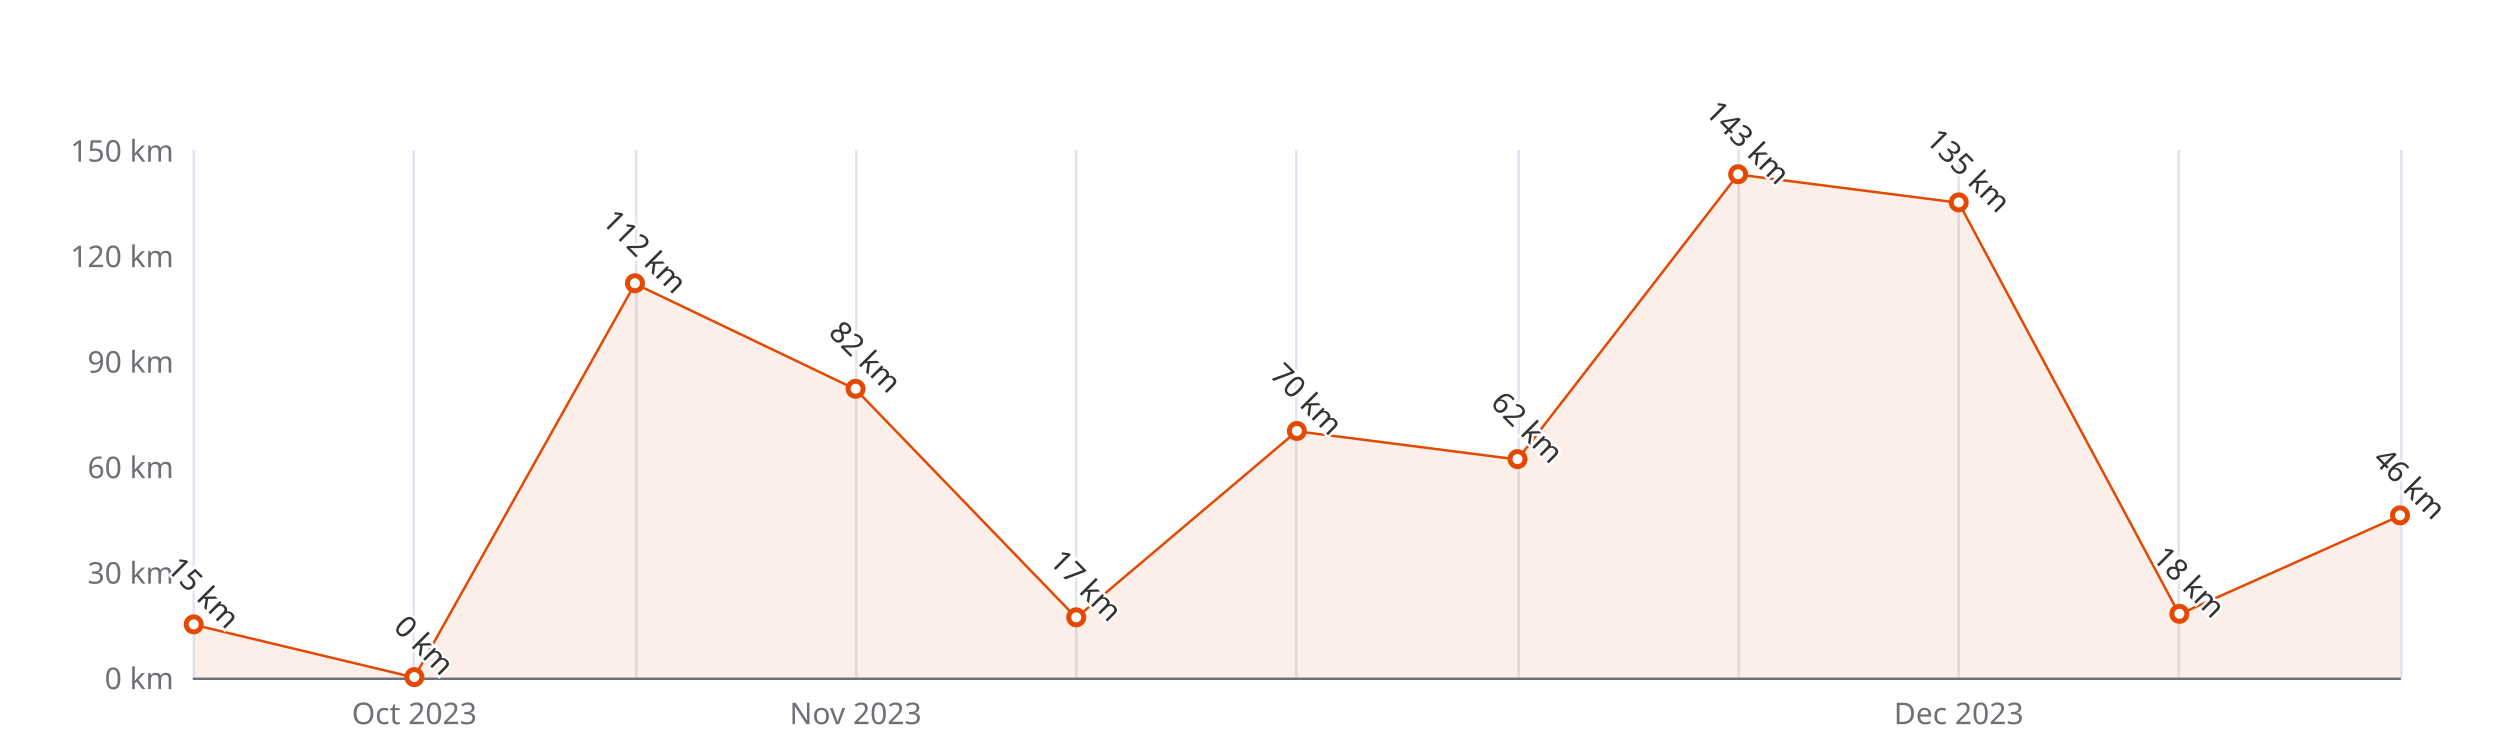
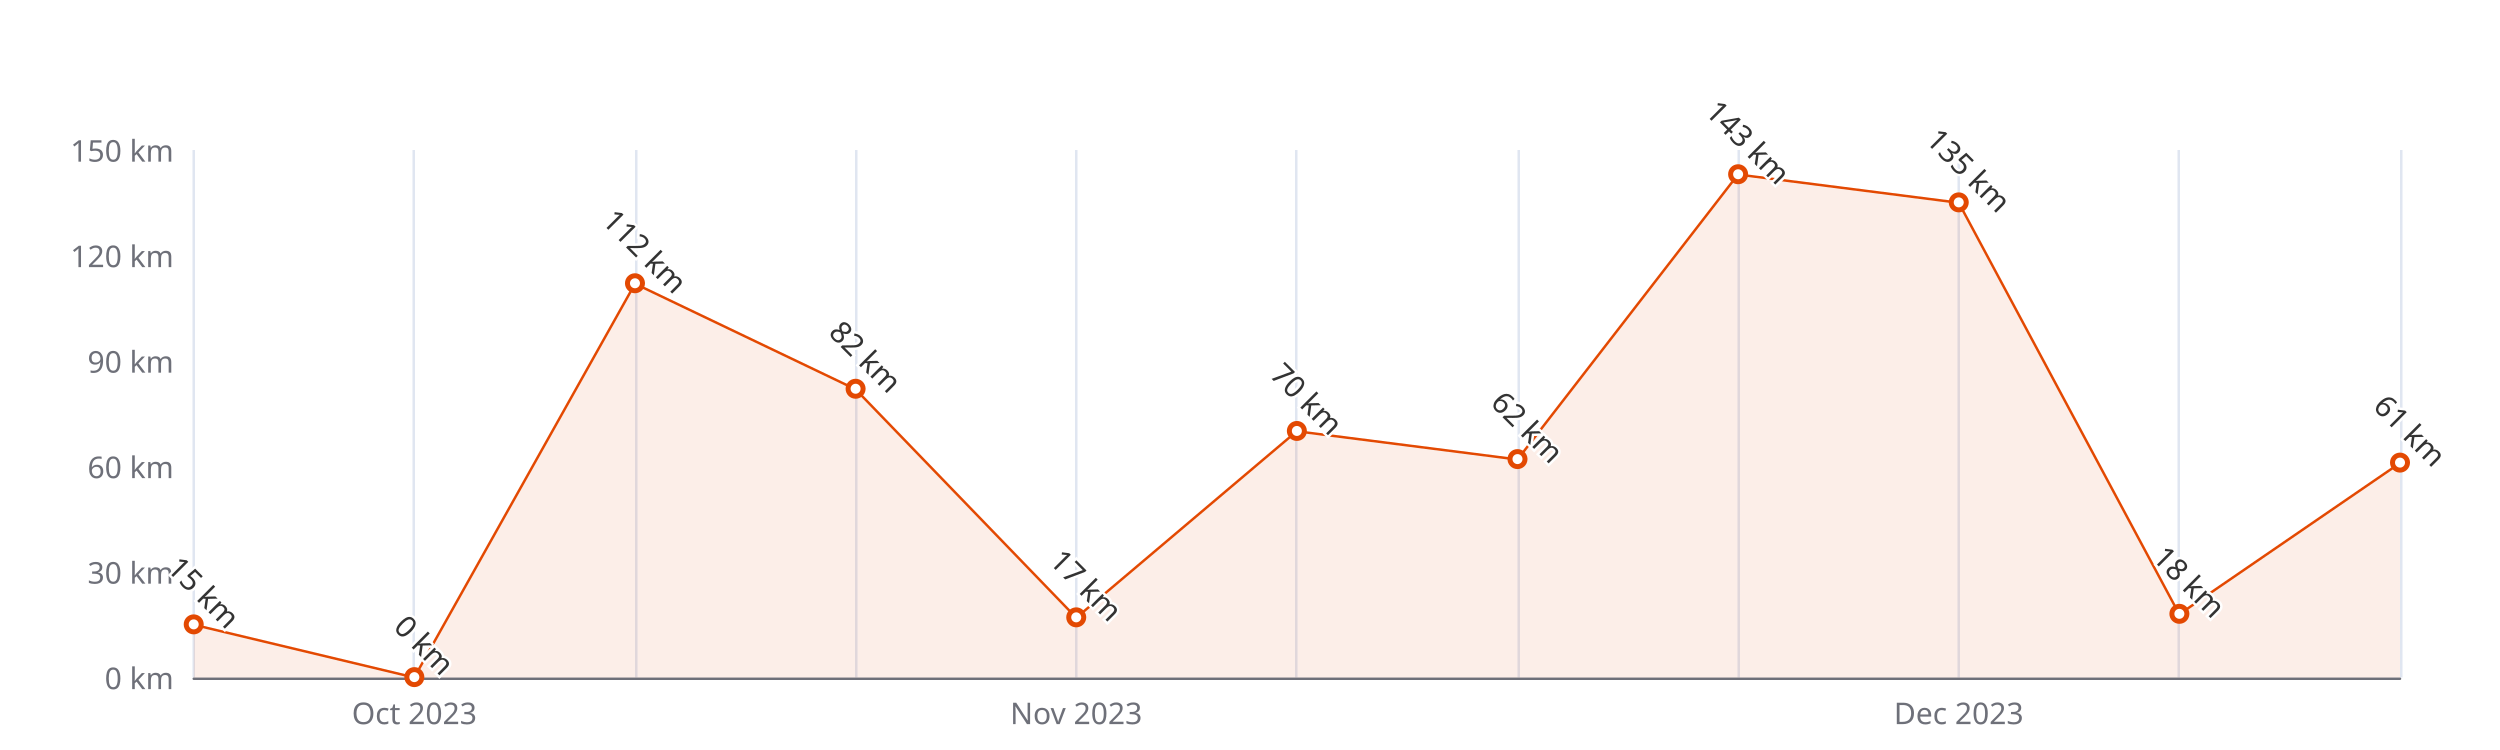
<svg xmlns="http://www.w3.org/2000/svg" width="1000" height="300" version="1.1" baseProfile="full" viewBox="0 0 1000 300">
  <rect width="1000" height="300" x="0" y="0" id="0" fill="#ffffff" />
  <path d="M77.5 60L77.5 271" fill="none" stroke="#E0E6F1" />
  <path d="M165.5 60L165.5 271" fill="none" stroke="#E0E6F1" />
  <path d="M254.5 60L254.5 271" fill="none" stroke="#E0E6F1" />
  <path d="M342.5 60L342.5 271" fill="none" stroke="#E0E6F1" />
  <path d="M430.5 60L430.5 271" fill="none" stroke="#E0E6F1" />
  <path d="M518.5 60L518.5 271" fill="none" stroke="#E0E6F1" />
  <path d="M607.5 60L607.5 271" fill="none" stroke="#E0E6F1" />
  <path d="M695.5 60L695.5 271" fill="none" stroke="#E0E6F1" />
  <path d="M783.5 60L783.5 271" fill="none" stroke="#E0E6F1" />
  <path d="M871.5 60L871.5 271" fill="none" stroke="#E0E6F1" />
  <path d="M960.5 60L960.5 271" fill="none" stroke="#E0E6F1" />
  <path d="M77.5 271.5L960 271.5" fill="none" stroke="#6E7079" stroke-linecap="round" />
  <text dominant-baseline="central" text-anchor="end" style="font-size:12px;font-family:sans-serif;" xml:space="preserve" transform="translate(69.48 271)" fill="#6E7079">0 km</text>
  <text dominant-baseline="central" text-anchor="end" style="font-size:12px;font-family:sans-serif;" xml:space="preserve" transform="translate(69.48 228.8)" fill="#6E7079">30 km</text>
  <text dominant-baseline="central" text-anchor="end" style="font-size:12px;font-family:sans-serif;" xml:space="preserve" transform="translate(69.48 186.6)" fill="#6E7079">60 km</text>
  <text dominant-baseline="central" text-anchor="end" style="font-size:12px;font-family:sans-serif;" xml:space="preserve" transform="translate(69.48 144.4)" fill="#6E7079">90 km</text>
  <text dominant-baseline="central" text-anchor="end" style="font-size:12px;font-family:sans-serif;" xml:space="preserve" transform="translate(69.48 102.2)" fill="#6E7079">120 km</text>
  <text dominant-baseline="central" text-anchor="end" style="font-size:12px;font-family:sans-serif;" xml:space="preserve" transform="translate(69.48 60)" fill="#6E7079">150 km</text>
  <text dominant-baseline="central" text-anchor="middle" style="font-size:12px;font-family:sans-serif;" xml:space="preserve" y="6" transform="translate(165.732 279)" fill="#6E7079">Oct 2023</text>
-   <text dominant-baseline="central" text-anchor="middle" style="font-size:12px;font-family:sans-serif;" xml:space="preserve" y="6" transform="translate(342.236 279)" fill="#6E7079">Nov 2023</text>
+   <text dominant-baseline="central" text-anchor="middle" style="font-size:12px;font-family:sans-serif;" xml:space="preserve" y="6" transform="translate(430.488 279)" fill="#6E7079">Nov 2023</text>
  <text dominant-baseline="central" text-anchor="middle" style="font-size:12px;font-family:sans-serif;" xml:space="preserve" y="6" transform="translate(783.496 279)" fill="#6E7079">Dec 2023</text>
  <g clip-path="url(#zr4-c0)">
-     <path d="M77.5 249.9L165.7 271L254 113.5L342.2 155.7L430.5 247.1L518.7 172.5L607 183.8L695.2 69.8L783.5 81.1L871.7 245.7L960 206.3L960 271L871.7 271L783.5 271L695.2 271L607 271L518.7 271L430.5 271L342.2 271L254 271L165.7 271L77.5 271Z" fill="rgb(227,73,2)" fill-opacity="0.09" />
-     <path d="M77.5 249.9L165.7 271L254 113.5L342.2 155.7L430.5 247.1L518.7 172.5L607 183.8L695.2 69.8L783.5 81.1L871.7 245.7L960 206.3" fill="none" stroke="#E34902" stroke-linejoin="bevel" />
+     <path d="M77.5 249.9L165.7 271L254 113.5L342.2 155.7L430.5 247.1L518.7 172.5L607 183.8L695.2 69.8L783.5 81.1L871.7 245.7L960 185.2L960 271L871.7 271L783.5 271L695.2 271L607 271L518.7 271L430.5 271L342.2 271L254 271L165.7 271L77.5 271Z" fill="rgb(227,73,2)" fill-opacity="0.09" />
+     <path d="M77.5 249.9L165.7 271L254 113.5L342.2 155.7L430.5 247.1L518.7 172.5L607 183.8L695.2 69.8L783.5 81.1L871.7 245.7L960 185.2" fill="none" stroke="#E34902" stroke-linejoin="bevel" />
  </g>
  <path d="M1 0A1 1 0 1 1 1 -0.1A1 1 0 0 1 1 0" transform="matrix(3,0,0,3,77.48,249.9)" fill="#fff" stroke="#E34902" stroke-width="0.667" />
  <path d="M1 0A1 1 0 1 1 1 -0.1A1 1 0 0 1 1 0" transform="matrix(3,0,0,3,165.732,271)" fill="#fff" stroke="#E34902" stroke-width="0.667" />
  <path d="M1 0A1 1 0 1 1 1 -0.1A1 1 0 0 1 1 0" transform="matrix(3,0,0,3,253.984,113.4533)" fill="#fff" stroke="#E34902" stroke-width="0.667" />
  <path d="M1 0A1 1 0 1 1 1 -0.1A1 1 0 0 1 1 0" transform="matrix(3,0,0,3,342.236,155.6533)" fill="#fff" stroke="#E34902" stroke-width="0.667" />
  <path d="M1 0A1 1 0 1 1 1 -0.1A1 1 0 0 1 1 0" transform="matrix(3,0,0,3,430.488,247.0867)" fill="#fff" stroke="#E34902" stroke-width="0.667" />
  <path d="M1 0A1 1 0 1 1 1 -0.1A1 1 0 0 1 1 0" transform="matrix(3,0,0,3,518.74,172.5333)" fill="#fff" stroke="#E34902" stroke-width="0.667" />
  <path d="M1 0A1 1 0 1 1 1 -0.1A1 1 0 0 1 1 0" transform="matrix(3,0,0,3,606.992,183.7867)" fill="#fff" stroke="#E34902" stroke-width="0.667" />
  <path d="M1 0A1 1 0 1 1 1 -0.1A1 1 0 0 1 1 0" transform="matrix(3,0,0,3,695.244,69.8467)" fill="#fff" stroke="#E34902" stroke-width="0.667" />
  <path d="M1 0A1 1 0 1 1 1 -0.1A1 1 0 0 1 1 0" transform="matrix(3,0,0,3,783.496,81.1)" fill="#fff" stroke="#E34902" stroke-width="0.667" />
  <path d="M1 0A1 1 0 1 1 1 -0.1A1 1 0 0 1 1 0" transform="matrix(3,0,0,3,871.748,245.68)" fill="#fff" stroke="#E34902" stroke-width="0.667" />
-   <path d="M1 0A1 1 0 1 1 1 -0.1A1 1 0 0 1 1 0" transform="matrix(3,0,0,3,960,206.2933)" fill="#fff" stroke="#E34902" stroke-width="0.667" />
+   <path d="M1 0A1 1 0 1 1 1 -0.1A1 1 0 0 1 1 0" transform="matrix(3,0,0,3,960,185.1933)" fill="#fff" stroke="#E34902" stroke-width="0.667" />
  <text dominant-baseline="central" text-anchor="middle" style="font-size:12px;font-family:sans-serif;" xml:space="preserve" y="-6" transform="matrix(0.707,0.707,-0.707,0.707,77.48,240.9)" fill="#333" stroke="rgb(255,255,255)" stroke-width="2" paint-order="stroke" stroke-miterlimit="2">15 km</text>
  <text dominant-baseline="central" text-anchor="middle" style="font-size:12px;font-family:sans-serif;" xml:space="preserve" y="-6" transform="matrix(0.707,0.707,-0.707,0.707,165.732,262)" fill="#333" stroke="rgb(255,255,255)" stroke-width="2" paint-order="stroke" stroke-miterlimit="2">0 km</text>
  <text dominant-baseline="central" text-anchor="middle" style="font-size:12px;font-family:sans-serif;" xml:space="preserve" y="-6" transform="matrix(0.707,0.707,-0.707,0.707,253.984,104.4533)" fill="#333" stroke="rgb(255,255,255)" stroke-width="2" paint-order="stroke" stroke-miterlimit="2">112 km</text>
  <text dominant-baseline="central" text-anchor="middle" style="font-size:12px;font-family:sans-serif;" xml:space="preserve" y="-6" transform="matrix(0.707,0.707,-0.707,0.707,342.236,146.6533)" fill="#333" stroke="rgb(255,255,255)" stroke-width="2" paint-order="stroke" stroke-miterlimit="2">82 km</text>
  <text dominant-baseline="central" text-anchor="middle" style="font-size:12px;font-family:sans-serif;" xml:space="preserve" y="-6" transform="matrix(0.707,0.707,-0.707,0.707,430.488,238.0867)" fill="#333" stroke="rgb(255,255,255)" stroke-width="2" paint-order="stroke" stroke-miterlimit="2">17 km</text>
  <text dominant-baseline="central" text-anchor="middle" style="font-size:12px;font-family:sans-serif;" xml:space="preserve" y="-6" transform="matrix(0.707,0.707,-0.707,0.707,518.74,163.5333)" fill="#333" stroke="rgb(255,255,255)" stroke-width="2" paint-order="stroke" stroke-miterlimit="2">70 km</text>
  <text dominant-baseline="central" text-anchor="middle" style="font-size:12px;font-family:sans-serif;" xml:space="preserve" y="-6" transform="matrix(0.707,0.707,-0.707,0.707,606.992,174.7867)" fill="#333" stroke="rgb(255,255,255)" stroke-width="2" paint-order="stroke" stroke-miterlimit="2">62 km</text>
  <text dominant-baseline="central" text-anchor="middle" style="font-size:12px;font-family:sans-serif;" xml:space="preserve" y="-6" transform="matrix(0.707,0.707,-0.707,0.707,695.244,60.8467)" fill="#333" stroke="rgb(255,255,255)" stroke-width="2" paint-order="stroke" stroke-miterlimit="2">143 km</text>
  <text dominant-baseline="central" text-anchor="middle" style="font-size:12px;font-family:sans-serif;" xml:space="preserve" y="-6" transform="matrix(0.707,0.707,-0.707,0.707,783.496,72.1)" fill="#333" stroke="rgb(255,255,255)" stroke-width="2" paint-order="stroke" stroke-miterlimit="2">135 km</text>
  <text dominant-baseline="central" text-anchor="middle" style="font-size:12px;font-family:sans-serif;" xml:space="preserve" y="-6" transform="matrix(0.707,0.707,-0.707,0.707,871.748,236.68)" fill="#333" stroke="rgb(255,255,255)" stroke-width="2" paint-order="stroke" stroke-miterlimit="2">18 km</text>
-   <text dominant-baseline="central" text-anchor="middle" style="font-size:12px;font-family:sans-serif;" xml:space="preserve" y="-6" transform="matrix(0.707,0.707,-0.707,0.707,960,197.2933)" fill="#333" stroke="rgb(255,255,255)" stroke-width="2" paint-order="stroke" stroke-miterlimit="2">46 km</text>
+   <text dominant-baseline="central" text-anchor="middle" style="font-size:12px;font-family:sans-serif;" xml:space="preserve" y="-6" transform="matrix(0.707,0.707,-0.707,0.707,960,176.1933)" fill="#333" stroke="rgb(255,255,255)" stroke-width="2" paint-order="stroke" stroke-miterlimit="2">61 km</text>
  <defs>
    <clipPath id="zr4-c0">
      <path d="M76 59.5l884 0l0 212l-884 0Z" fill="#000" />
    </clipPath>
  </defs>
</svg>
